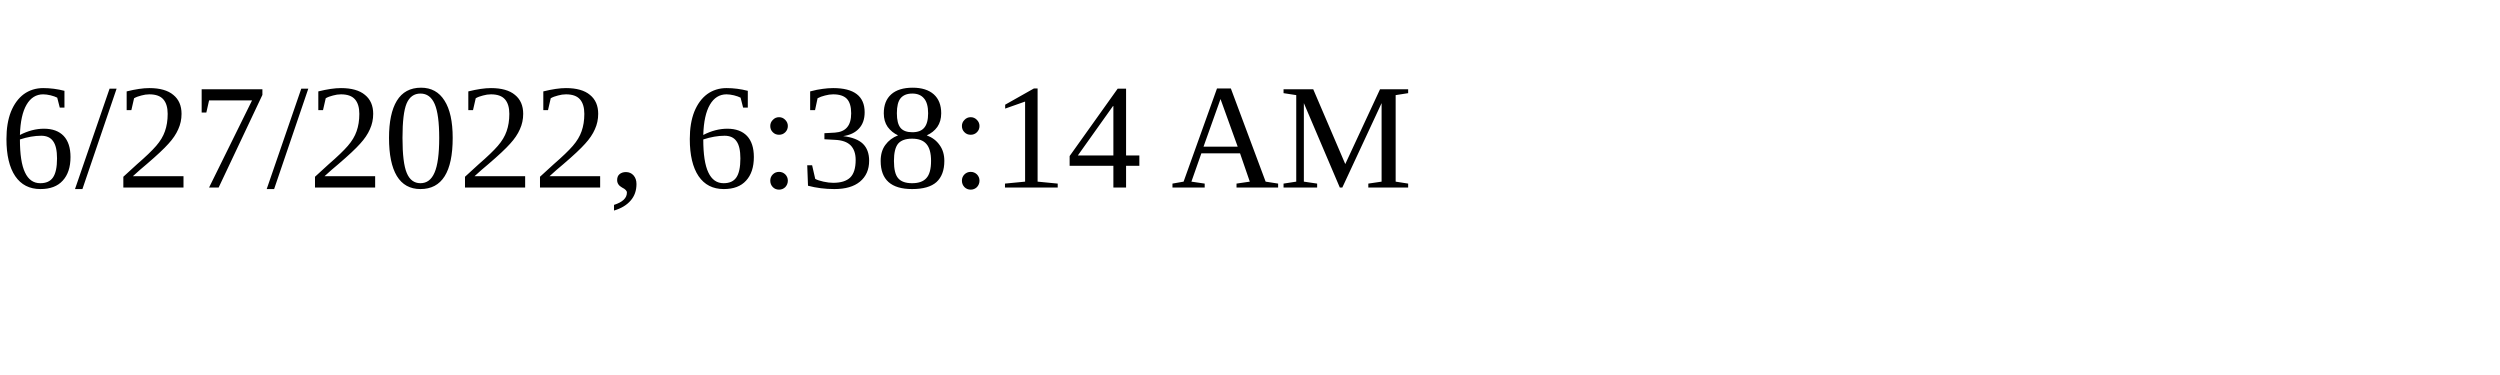
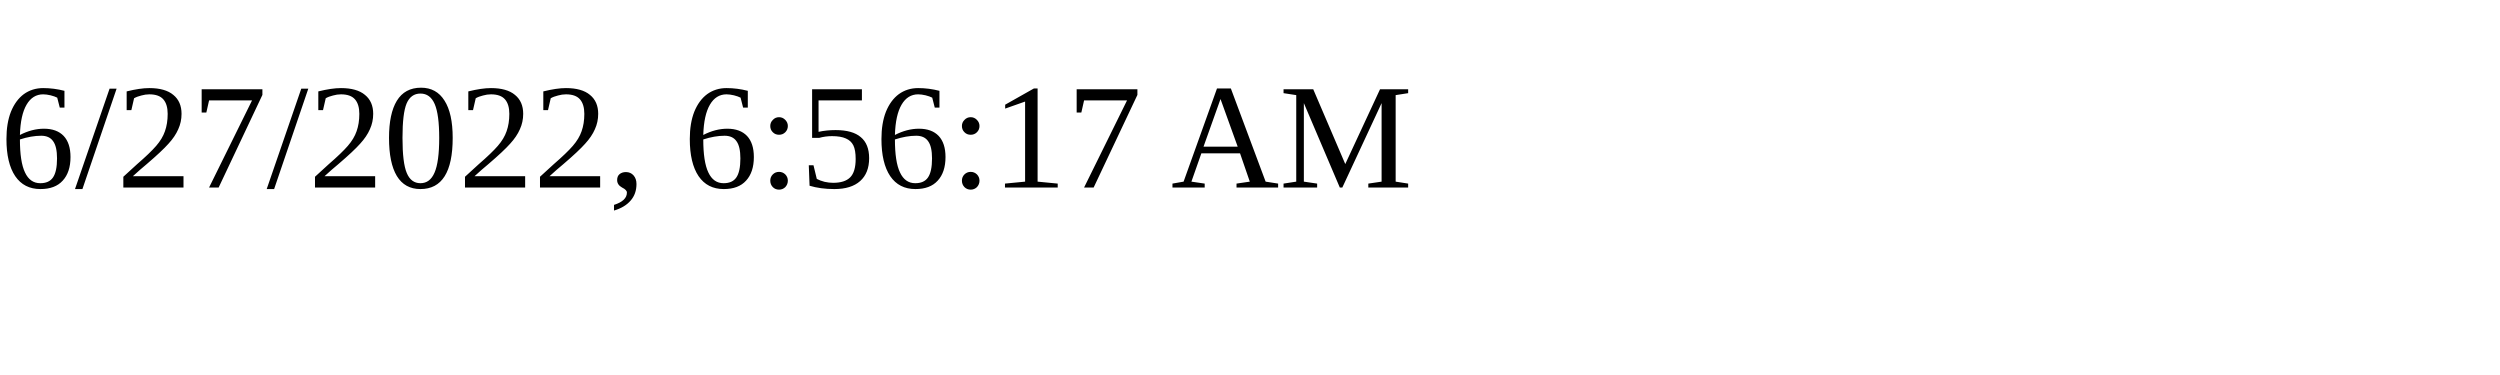
<svg xmlns="http://www.w3.org/2000/svg" height="30" width="200">
-   <text x="0" y="15">6/27/2022, 6:38:14 AM</text>
+   <text x="0" y="15">6/27/2022, 6:56:17 AM</text>
</svg>
